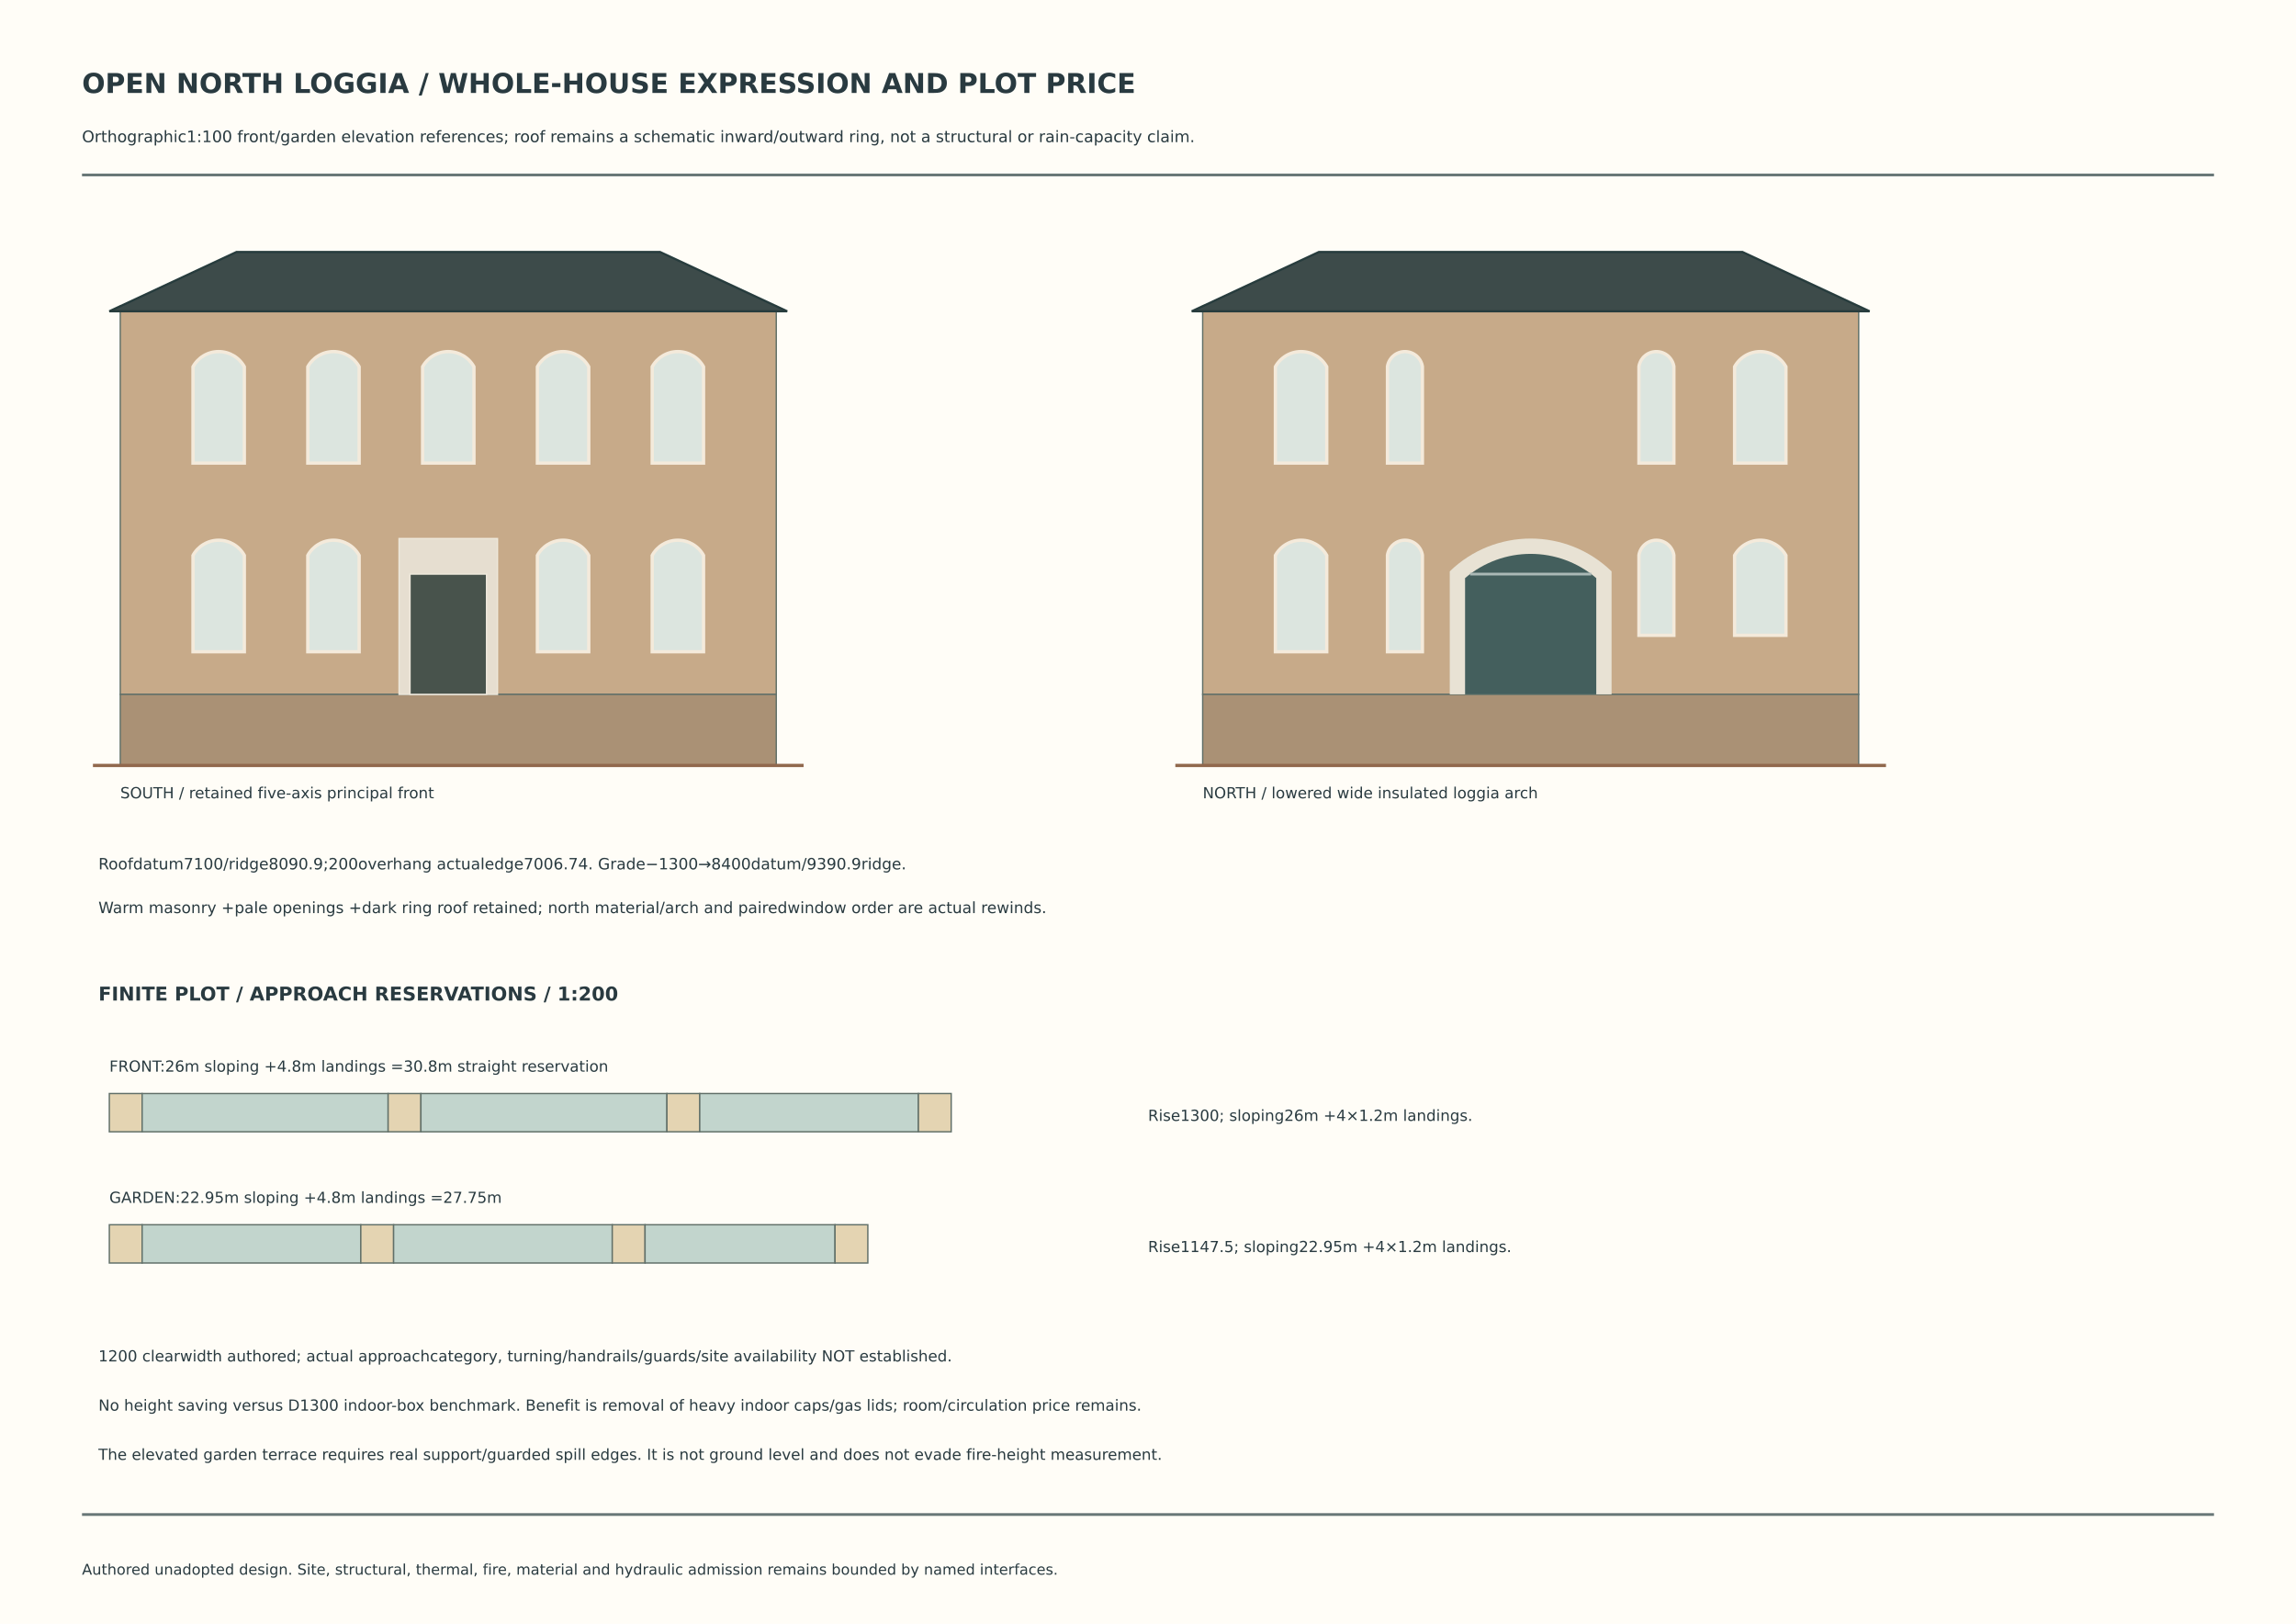
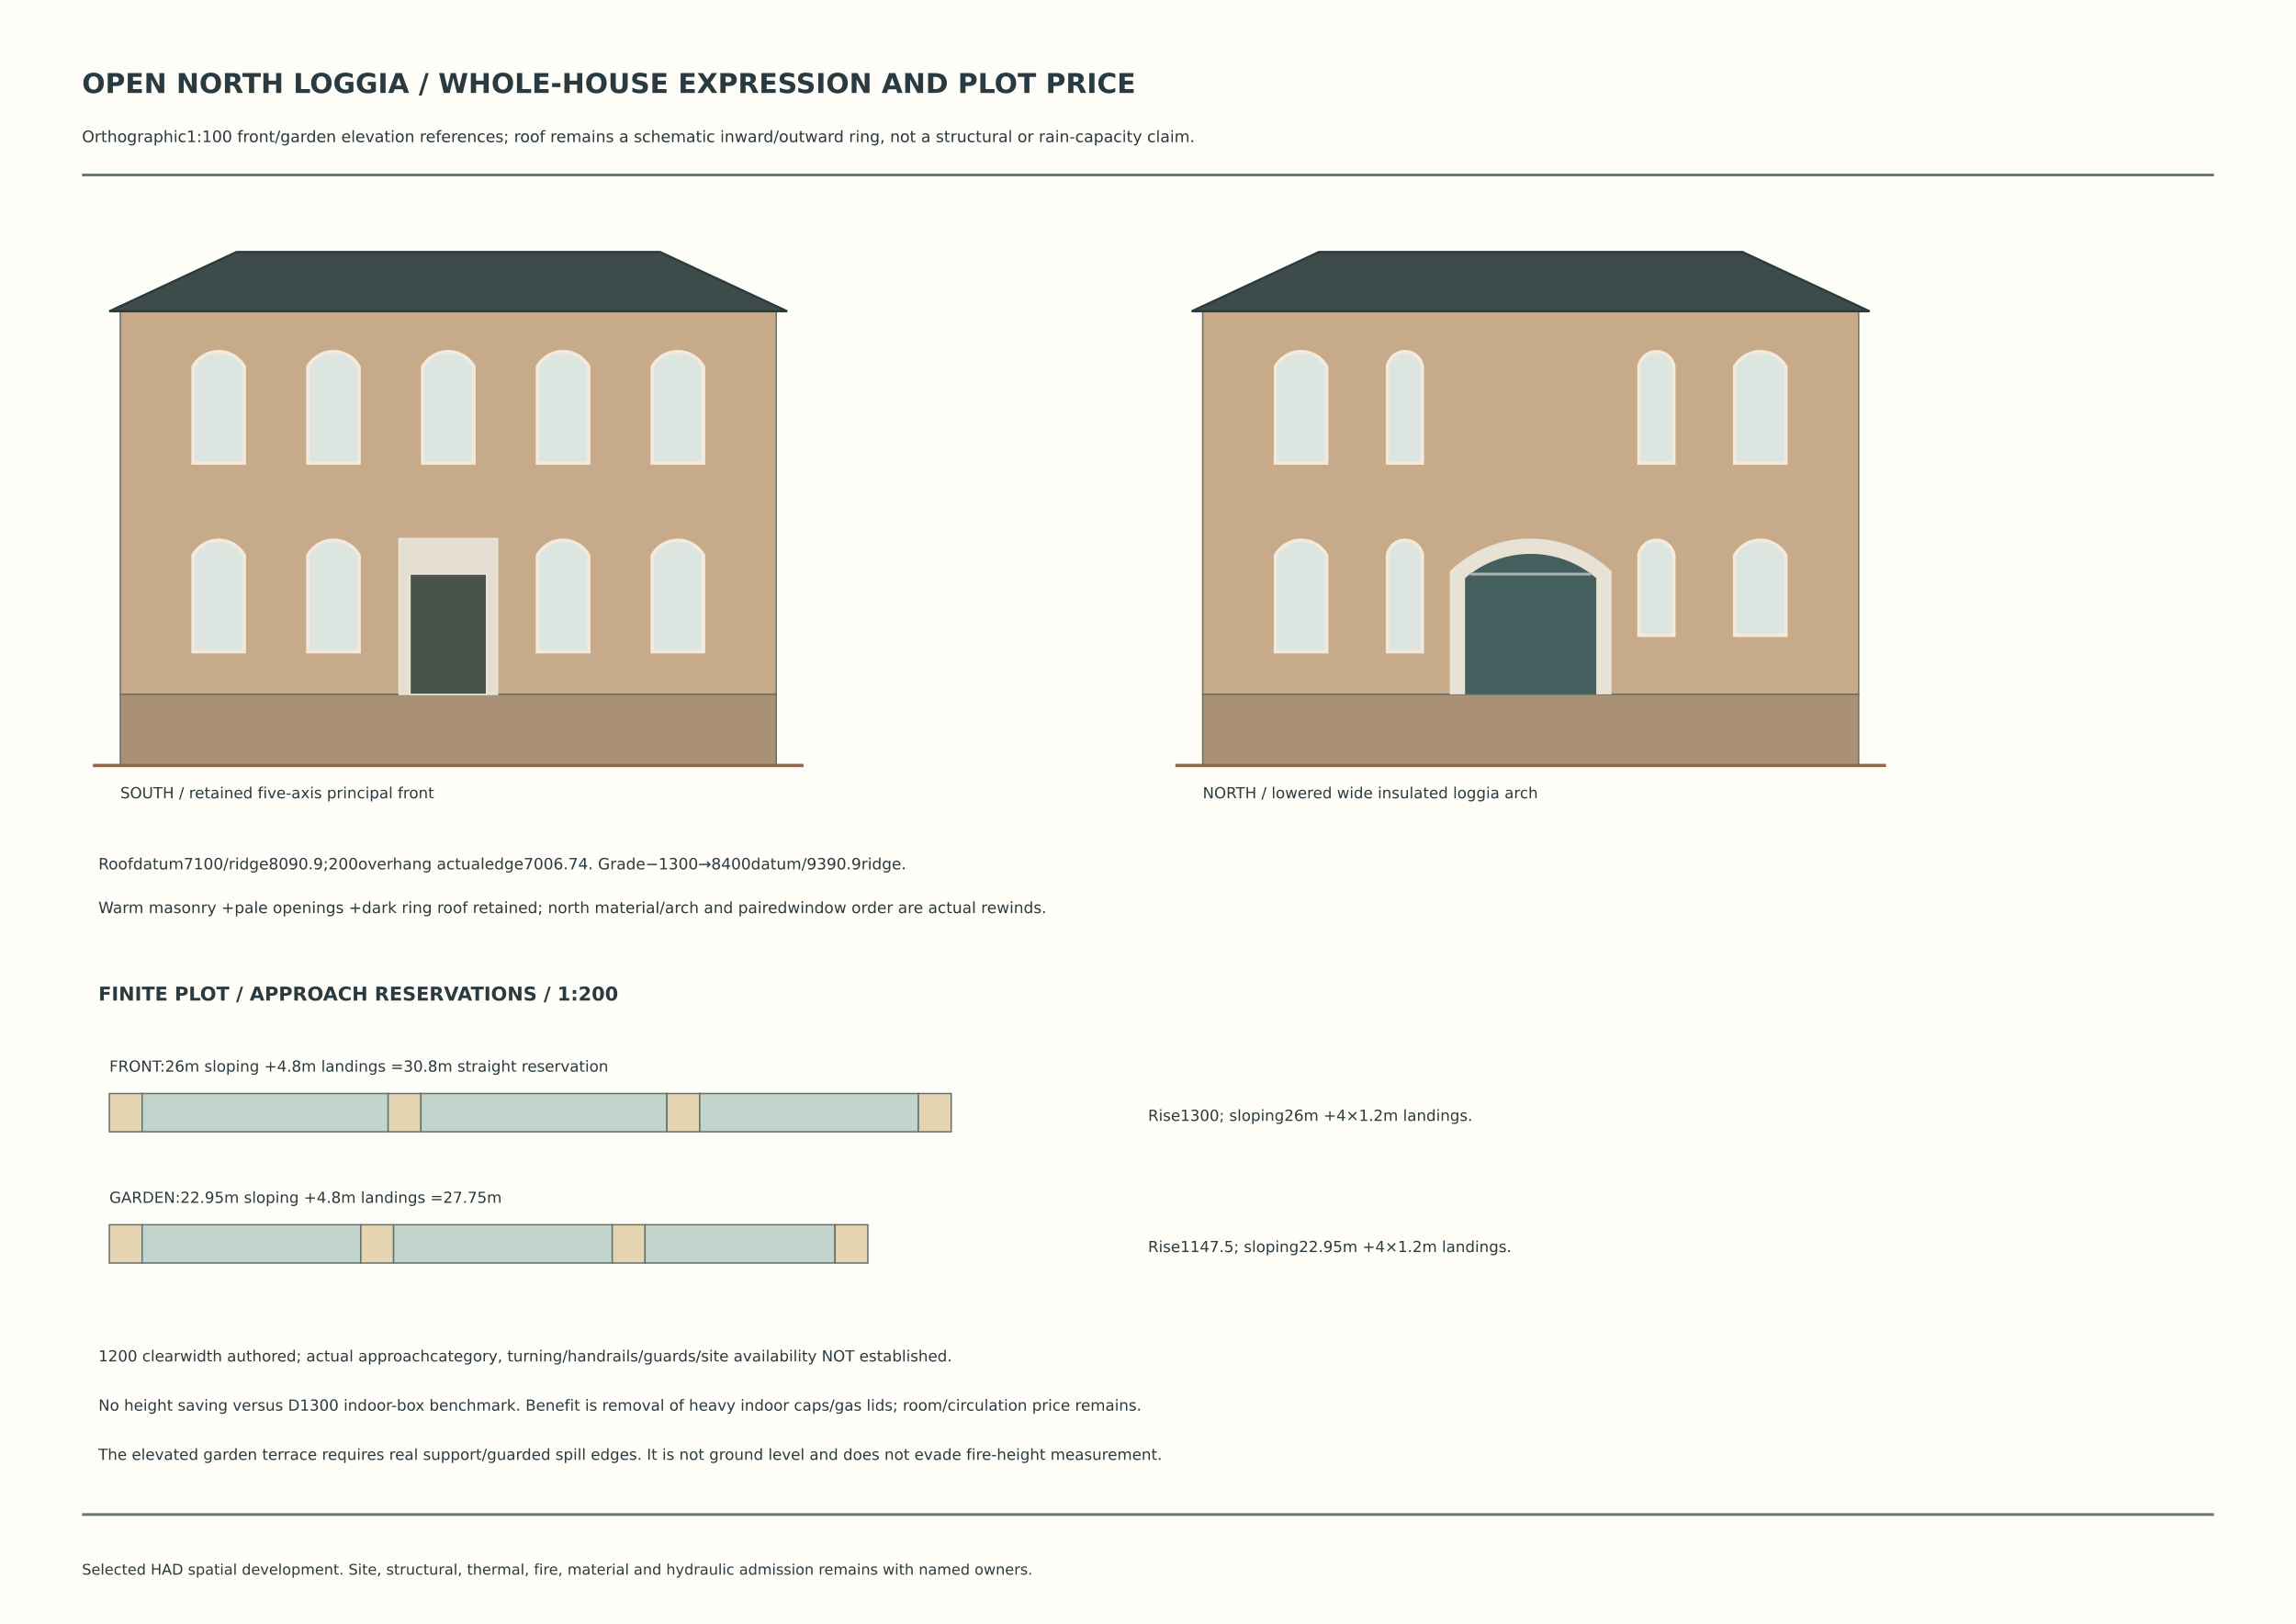
<svg xmlns="http://www.w3.org/2000/svg" width="420mm" height="297mm" viewBox="0 0 420 297" role="img" aria-label="OPEN NORTH LOGGIA / WHOLE-HOUSE EXPRESSION AND PLOT PRICE">
  <rect width="420" height="297" fill="#fffdf7" />
  <text x="15" y="17" font-family="DejaVu Sans,Arial,sans-serif" font-size="5" font-weight="bold" fill="#293a40">OPEN NORTH LOGGIA / WHOLE-HOUSE EXPRESSION AND PLOT PRICE</text>
  <text x="15" y="26" font-family="DejaVu Sans,Arial,sans-serif" font-size="2.9" font-weight="normal" fill="#293a40">Orthographic1:100 front/garden elevation references; roof remains a schematic inward/outward ring, not a structural or rain-capacity claim.</text>
  <path d="M15 32L405 32" stroke="#687777" stroke-width="0.5" fill="none" />
  <rect x="22" y="56" width="120" height="71" fill="#c7aa89" stroke="#617069" stroke-width=".25" />
  <rect x="22" y="127" width="120" height="13" fill="#aa9175" stroke="#617069" stroke-width=".25" />
  <path d="M20 56.933L43.25 46.091L120.75 46.091L144 56.933Z" fill="#3d4b4a" stroke="#273c3d" stroke-width=".4" />
  <path d="M17 140L147 140" stroke="#91684d" stroke-width="0.6" fill="none" />
  <path d="M35 119.5L35 101.5A5.667 5.667 0 0 1 45 101.5L45 119.5Z" fill="#f4eadb" />
  <path d="M35.6 118.9L35.6 101.654A5.067 5.067 0 0 1 44.4 101.654L44.4 118.9Z" fill="#dce5df" />
  <path d="M56 119.5L56 101.5A5.667 5.667 0 0 1 66 101.5L66 119.5Z" fill="#f4eadb" />
  <path d="M56.6 118.9L56.6 101.654A5.067 5.067 0 0 1 65.4 101.654L65.4 118.9Z" fill="#dce5df" />
  <path d="M98 119.5L98 101.5A5.667 5.667 0 0 1 108 101.5L108 119.5Z" fill="#f4eadb" />
  <path d="M98.6 118.9L98.6 101.654A5.067 5.067 0 0 1 107.4 101.654L107.4 118.9Z" fill="#dce5df" />
  <path d="M119 119.5L119 101.5A5.667 5.667 0 0 1 129 101.5L129 119.5Z" fill="#f4eadb" />
  <path d="M119.6 118.9L119.6 101.654A5.067 5.067 0 0 1 128.4 101.654L128.4 118.9Z" fill="#dce5df" />
  <path d="M35 85L35 67A5.667 5.667 0 0 1 45 67L45 85Z" fill="#f4eadb" />
  <path d="M35.6 84.4L35.6 67.154A5.067 5.067 0 0 1 44.4 67.154L44.4 84.4Z" fill="#dce5df" />
  <path d="M56 85L56 67A5.667 5.667 0 0 1 66 67L66 85Z" fill="#f4eadb" />
  <path d="M56.6 84.4L56.6 67.154A5.067 5.067 0 0 1 65.4 67.154L65.4 84.4Z" fill="#dce5df" />
  <path d="M77 85L77 67A5.667 5.667 0 0 1 87 67L87 85Z" fill="#f4eadb" />
  <path d="M77.6 84.4L77.6 67.154A5.067 5.067 0 0 1 86.4 67.154L86.4 84.4Z" fill="#dce5df" />
  <path d="M98 85L98 67A5.667 5.667 0 0 1 108 67L108 85Z" fill="#f4eadb" />
  <path d="M98.6 84.4L98.6 67.154A5.067 5.067 0 0 1 107.4 67.154L107.4 84.4Z" fill="#dce5df" />
  <path d="M119 85L119 67A5.667 5.667 0 0 1 129 67L129 85Z" fill="#f4eadb" />
  <path d="M119.6 84.4L119.6 67.154A5.067 5.067 0 0 1 128.4 67.154L128.4 84.4Z" fill="#dce5df" />
  <rect x="73" y="98.5" width="18" height="28.5" fill="#e6ded0" stroke="#eee8db" stroke-width=".25" />
  <rect x="75" y="105" width="14" height="22" fill="#48534c" stroke="#eee8db" stroke-width=".25" />
  <text x="22" y="146" font-family="DejaVu Sans,Arial,sans-serif" font-size="2.8" font-weight="normal" fill="#293a40">SOUTH / retained five-axis principal front</text>
  <rect x="220" y="56" width="120" height="71" fill="#c7aa89" stroke="#617069" stroke-width=".25" />
  <rect x="220" y="127" width="120" height="13" fill="#aa9175" stroke="#617069" stroke-width=".25" />
  <path d="M218 56.933L241.25 46.091L318.75 46.091L342 56.933Z" fill="#3d4b4a" stroke="#273c3d" stroke-width=".4" />
  <path d="M215 140L345 140" stroke="#91684d" stroke-width="0.6" fill="none" />
  <path d="M233 119.5L233 101.5A5.667 5.667 0 0 1 243 101.5L243 119.5Z" fill="#f4eadb" />
  <path d="M233.6 118.9L233.6 101.654A5.067 5.067 0 0 1 242.4 101.654L242.4 118.9Z" fill="#dce5df" />
  <path d="M253.5 119.5L253.5 101.5A3.542 3.542 0 0 1 260.5 101.5L260.5 119.5Z" fill="#f4eadb" />
  <path d="M254.1 118.9L254.1 101.548A2.942 2.942 0 0 1 259.9 101.548L259.9 118.9Z" fill="#dce5df" />
  <path d="M299.5 116.5L299.5 101.5A3.542 3.542 0 0 1 306.5 101.5L306.5 116.5Z" fill="#f4eadb" />
  <path d="M300.1 115.9L300.1 101.548A2.942 2.942 0 0 1 305.9 101.548L305.9 115.9Z" fill="#dce5df" />
  <path d="M317 116.5L317 101.5A5.667 5.667 0 0 1 327 101.5L327 116.5Z" fill="#f4eadb" />
  <path d="M317.6 115.9L317.6 101.654A5.067 5.067 0 0 1 326.4 101.654L326.4 115.9Z" fill="#dce5df" />
  <path d="M233 85L233 67A5.667 5.667 0 0 1 243 67L243 85Z" fill="#f4eadb" />
  <path d="M233.6 84.4L233.6 67.154A5.067 5.067 0 0 1 242.4 67.154L242.4 84.4Z" fill="#dce5df" />
  <path d="M253.5 85L253.5 67A3.542 3.542 0 0 1 260.5 67L260.5 85Z" fill="#f4eadb" />
  <path d="M254.1 84.4L254.1 67.048A2.942 2.942 0 0 1 259.9 67.048L259.9 84.4Z" fill="#dce5df" />
  <path d="M299.5 85L299.5 67A3.542 3.542 0 0 1 306.5 67L306.5 85Z" fill="#f4eadb" />
  <path d="M300.1 84.4L300.1 67.048A2.942 2.942 0 0 1 305.9 67.048L305.9 84.4Z" fill="#dce5df" />
  <path d="M317 85L317 67A5.667 5.667 0 0 1 327 67L327 85Z" fill="#f4eadb" />
  <path d="M317.6 84.4L317.6 67.154A5.067 5.067 0 0 1 326.4 67.154L326.4 84.4Z" fill="#dce5df" />
  <path d="M265.2 127L265.2 104.5 A21.253 21.253 0 0 1 294.8 104.5L294.8 127Z" fill="#e8e2d4" />
  <path d="M268 127L268 105.735 A18.453 18.453 0 0 1 292 105.735L292 127Z" fill="#445f5d" />
  <rect x="268.916" y="104.75" width="22.169" height="0.5" fill="#aab8b5" stroke="none" stroke-width=".25" />
  <text x="220" y="146" font-family="DejaVu Sans,Arial,sans-serif" font-size="2.8" font-weight="normal" fill="#293a40">NORTH / lowered wide insulated loggia arch</text>
  <text x="18" y="159" font-family="DejaVu Sans,Arial,sans-serif" font-size="2.85" font-weight="normal" fill="#293a40">Roofdatum7100/ridge8090.9;200overhang actualedge7006.74. Grade−1300→8400datum/9390.9ridge.</text>
  <text x="18" y="167" font-family="DejaVu Sans,Arial,sans-serif" font-size="2.85" font-weight="normal" fill="#293a40">Warm masonry +pale openings +dark ring roof retained; north material/arch and pairedwindow order are actual rewinds.</text>
  <text x="18" y="183" font-family="DejaVu Sans,Arial,sans-serif" font-size="3.5" font-weight="bold" fill="#293a40">FINITE PLOT / APPROACH RESERVATIONS / 1:200</text>
  <text x="20" y="196" font-family="DejaVu Sans,Arial,sans-serif" font-size="2.8" font-weight="normal" fill="#293a40">FRONT:26m sloping +4.8m landings =30.8m straight reservation</text>
  <rect x="20" y="200" width="6" height="7" fill="#e4d4b2" stroke="#617069" stroke-width=".25" />
  <rect x="26" y="200" width="45" height="7" fill="#c2d5cd" stroke="#617069" stroke-width=".25" />
  <rect x="71" y="200" width="6" height="7" fill="#e4d4b2" stroke="#617069" stroke-width=".25" />
  <rect x="77" y="200" width="45" height="7" fill="#c2d5cd" stroke="#617069" stroke-width=".25" />
  <rect x="122" y="200" width="6" height="7" fill="#e4d4b2" stroke="#617069" stroke-width=".25" />
  <rect x="128" y="200" width="40" height="7" fill="#c2d5cd" stroke="#617069" stroke-width=".25" />
  <rect x="168" y="200" width="6" height="7" fill="#e4d4b2" stroke="#617069" stroke-width=".25" />
  <text x="210" y="205" font-family="DejaVu Sans,Arial,sans-serif" font-size="2.8" font-weight="normal" fill="#293a40">Rise1300; sloping26m +4×1.2m landings.</text>
  <text x="20" y="220" font-family="DejaVu Sans,Arial,sans-serif" font-size="2.8" font-weight="normal" fill="#293a40">GARDEN:22.95m sloping +4.8m landings =27.75m</text>
  <rect x="20" y="224" width="6" height="7" fill="#e4d4b2" stroke="#617069" stroke-width=".25" />
  <rect x="26" y="224" width="40" height="7" fill="#c2d5cd" stroke="#617069" stroke-width=".25" />
  <rect x="66" y="224" width="6" height="7" fill="#e4d4b2" stroke="#617069" stroke-width=".25" />
  <rect x="72" y="224" width="40" height="7" fill="#c2d5cd" stroke="#617069" stroke-width=".25" />
  <rect x="112" y="224" width="6" height="7" fill="#e4d4b2" stroke="#617069" stroke-width=".25" />
  <rect x="118" y="224" width="34.75" height="7" fill="#c2d5cd" stroke="#617069" stroke-width=".25" />
  <rect x="152.75" y="224" width="6" height="7" fill="#e4d4b2" stroke="#617069" stroke-width=".25" />
  <text x="210" y="229" font-family="DejaVu Sans,Arial,sans-serif" font-size="2.8" font-weight="normal" fill="#293a40">Rise1147.5; sloping22.95m +4×1.2m landings.</text>
  <text x="18" y="249" font-family="DejaVu Sans,Arial,sans-serif" font-size="2.8" font-weight="normal" fill="#293a40">1200 clearwidth authored; actual approachcategory, turning/handrails/guards/site availability NOT established.</text>
  <text x="18" y="258" font-family="DejaVu Sans,Arial,sans-serif" font-size="2.8" font-weight="normal" fill="#293a40">No height saving versus D1300 indoor-box benchmark. Benefit is removal of heavy indoor caps/gas lids; room/circulation price remains.</text>
  <text x="18" y="267" font-family="DejaVu Sans,Arial,sans-serif" font-size="2.8" font-weight="normal" fill="#293a40">The elevated garden terrace requires real support/guarded spill edges. It is not ground level and does not evade fire-height measurement.</text>
  <path d="M15 277L405 277" stroke="#687777" stroke-width="0.5" fill="none" />
-   <text x="15" y="288" font-family="DejaVu Sans,Arial,sans-serif" font-size="2.7" font-weight="normal" fill="#293a40">Authored unadopted design. Site, structural, thermal, fire, material and hydraulic admission remains bounded by named interfaces.</text>
+   <text x="15" y="288" font-family="DejaVu Sans,Arial,sans-serif" font-size="2.7" font-weight="normal" fill="#293a40">Selected HAD spatial development. Site, structural, thermal, fire, material and hydraulic admission remains with named owners.</text>
</svg>
